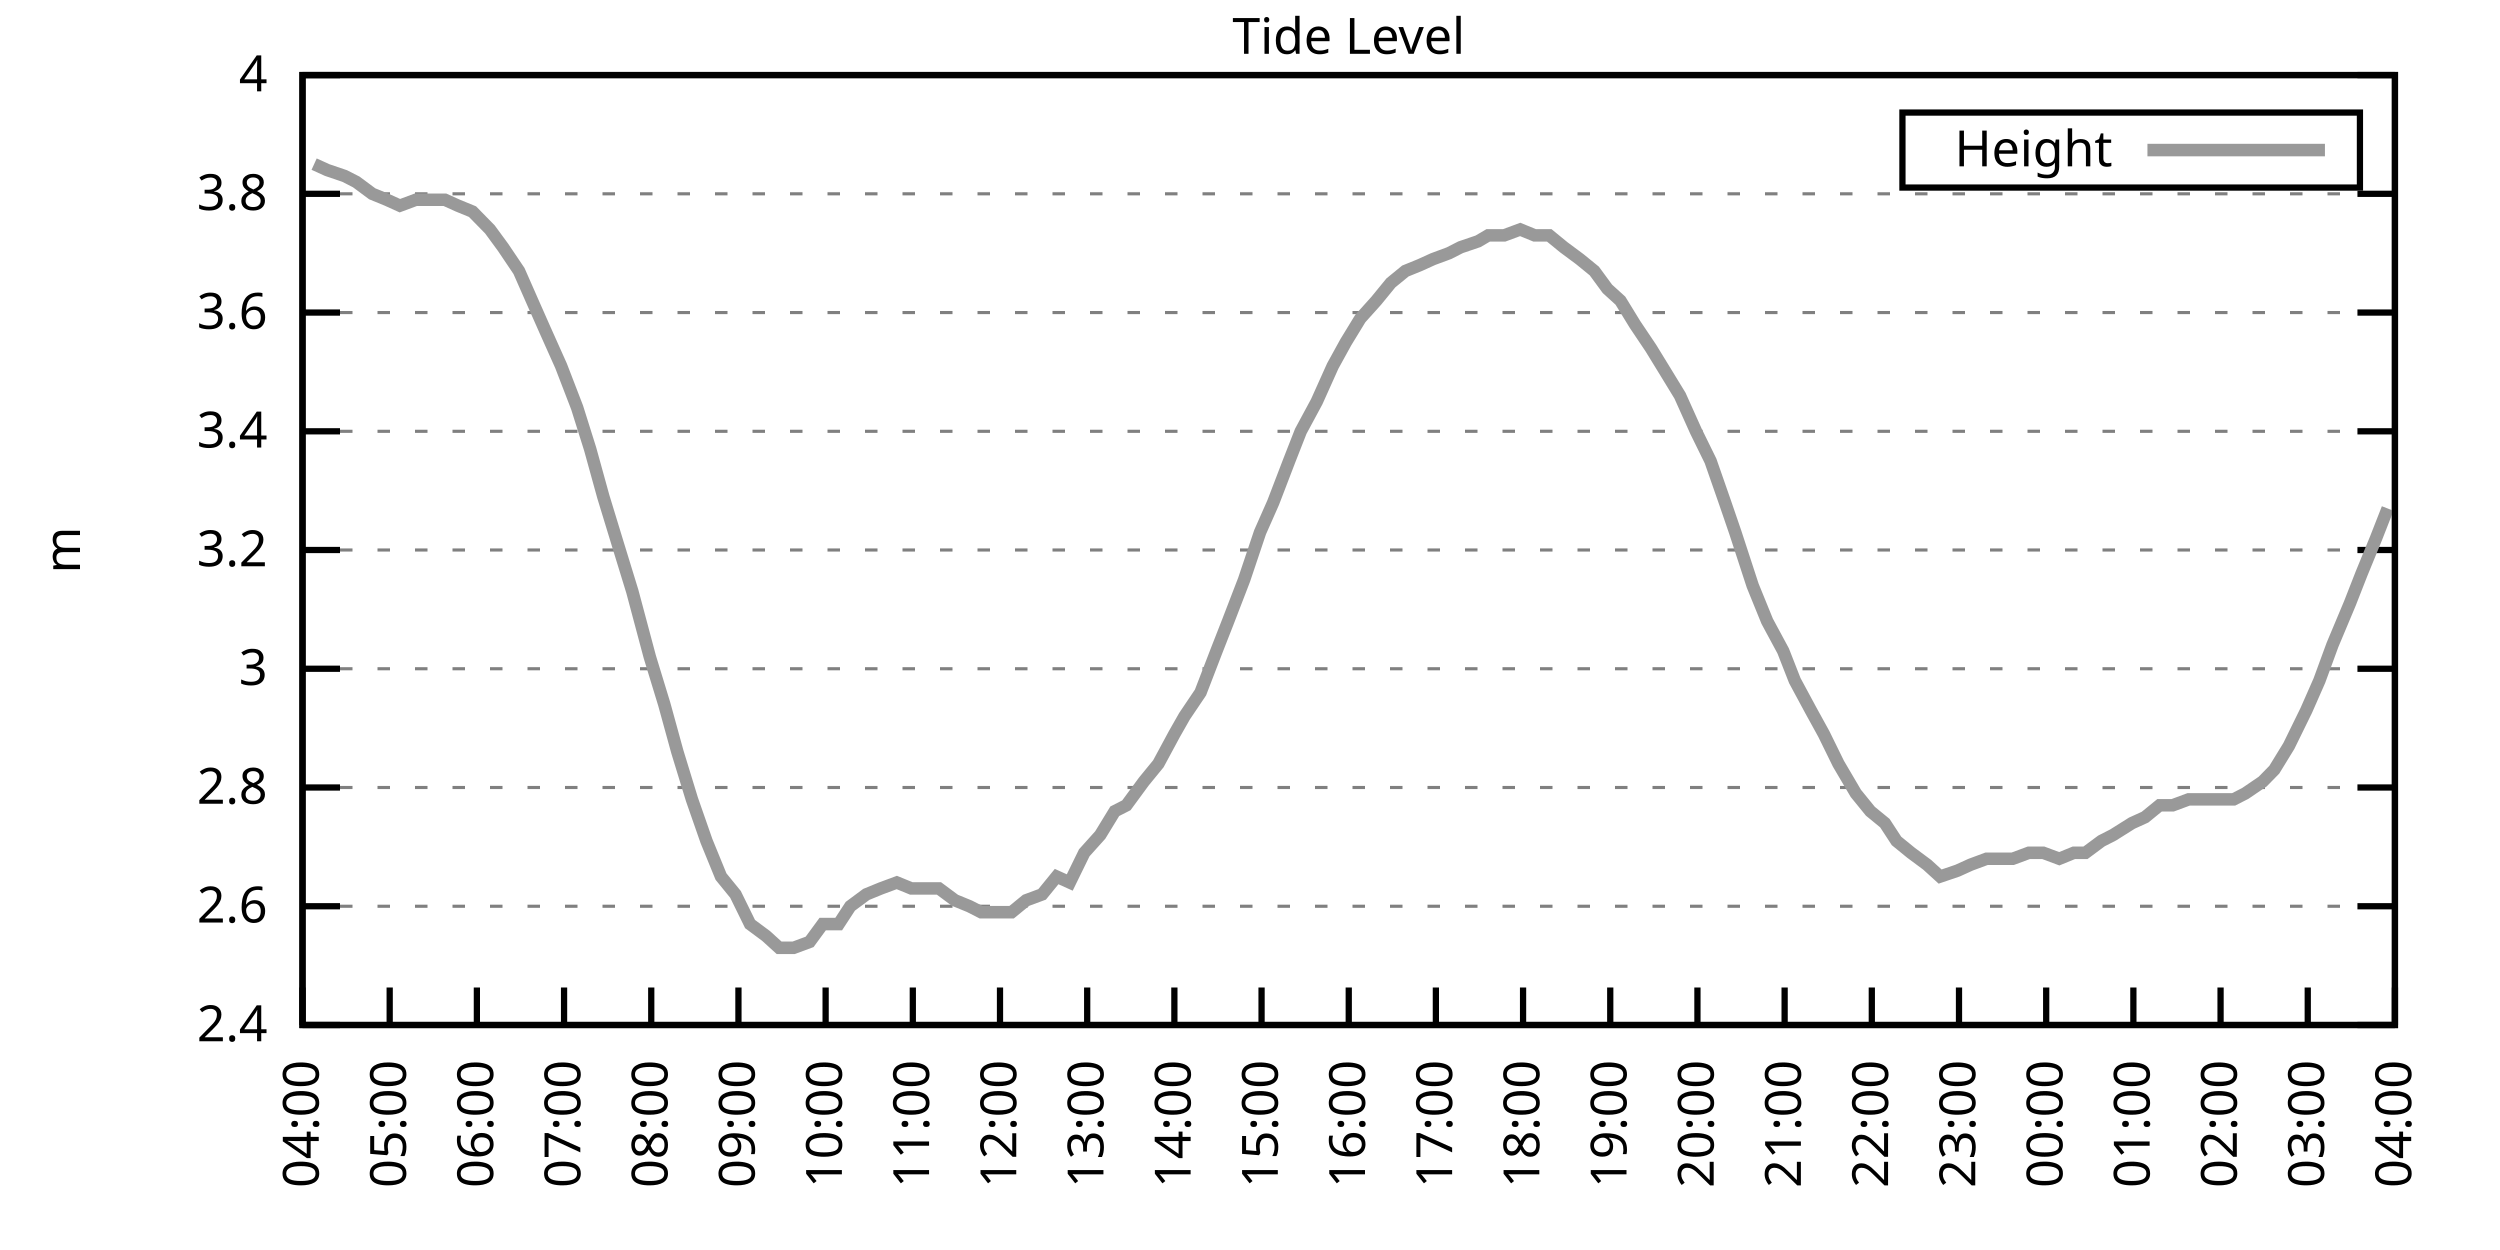
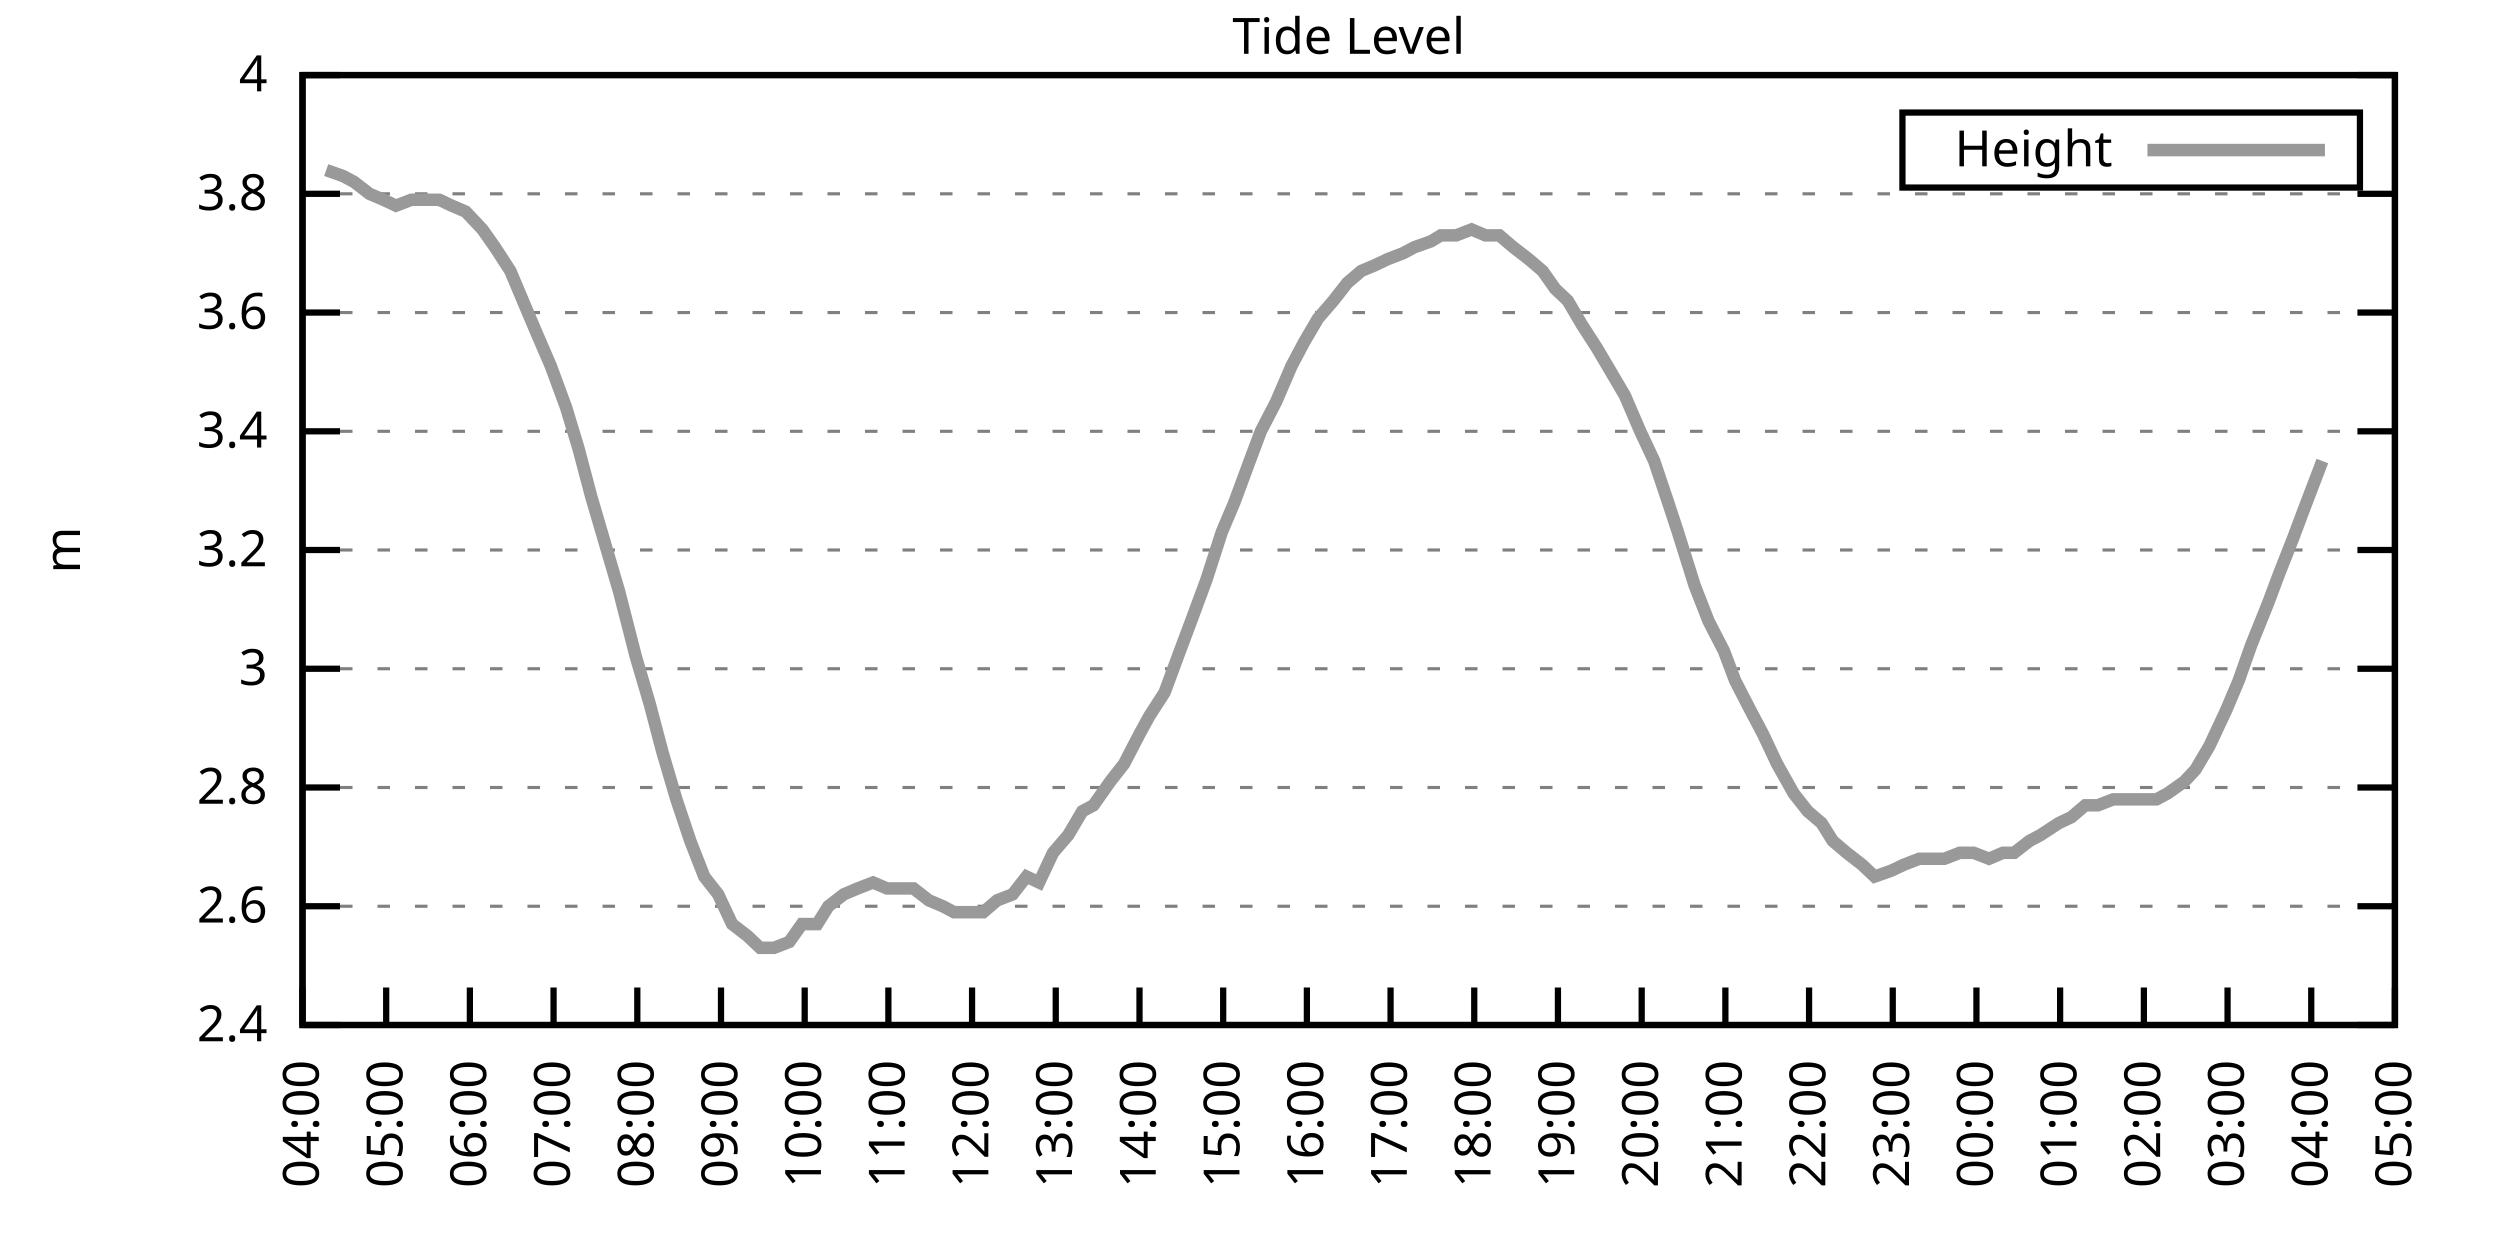
<svg xmlns="http://www.w3.org/2000/svg" xmlns:xlink="http://www.w3.org/1999/xlink" width="400" height="200" viewBox="0 0 400 200">
  <g id="gnuplot_canvas">
    <rect x="0" y="0" width="400" height="200" fill="none" />
    <defs>
      <circle id="gpDot" r="0.5" stroke-width="0.5" stroke="currentColor" />
      <path id="gpPt0" stroke-width="0.333" stroke="currentColor" d="M-1,0 h2 M0,-1 v2" />
      <path id="gpPt1" stroke-width="0.333" stroke="currentColor" d="M-1,-1 L1,1 M1,-1 L-1,1" />
      <path id="gpPt2" stroke-width="0.333" stroke="currentColor" d="M-1,0 L1,0 M0,-1 L0,1 M-1,-1 L1,1 M-1,1 L1,-1" />
      <rect id="gpPt3" stroke-width="0.333" stroke="currentColor" x="-1" y="-1" width="2" height="2" />
      <rect id="gpPt4" stroke-width="0.333" stroke="currentColor" fill="currentColor" x="-1" y="-1" width="2" height="2" />
      <circle id="gpPt5" stroke-width="0.333" stroke="currentColor" cx="0" cy="0" r="1" />
      <use xlink:href="#gpPt5" id="gpPt6" fill="currentColor" stroke="none" />
      <path id="gpPt7" stroke-width="0.333" stroke="currentColor" d="M0,-1.33 L-1.33,0.67 L1.33,0.67 z" />
      <use xlink:href="#gpPt7" id="gpPt8" fill="currentColor" stroke="none" />
      <use xlink:href="#gpPt7" id="gpPt9" stroke="currentColor" transform="rotate(180)" />
      <use xlink:href="#gpPt9" id="gpPt10" fill="currentColor" stroke="none" />
      <use xlink:href="#gpPt3" id="gpPt11" stroke="currentColor" transform="rotate(45)" />
      <use xlink:href="#gpPt11" id="gpPt12" fill="currentColor" stroke="none" />
      <path id="gpPt13" stroke-width="0.333" stroke="currentColor" d="M0,1.330 L1.265,0.411 L0.782,-1.067 L-0.782,-1.076 L-1.265,0.411 z" />
      <use xlink:href="#gpPt13" id="gpPt14" fill="currentColor" stroke="none" />
      <filter id="textbox" filterUnits="objectBoundingBox" x="0" y="0" height="1" width="1">
        <feFlood flood-color="white" flood-opacity="1" result="bgnd" />
        <feComposite in="SourceGraphic" in2="bgnd" operator="atop" />
      </filter>
      <filter id="greybox" filterUnits="objectBoundingBox" x="0" y="0" height="1" width="1">
        <feFlood flood-color="lightgrey" flood-opacity="1" result="grey" />
        <feComposite in="SourceGraphic" in2="grey" operator="atop" />
      </filter>
    </defs>
    <g fill="none" color="white" stroke="currentColor" stroke-width="1.00" stroke-linecap="butt" stroke-linejoin="miter">
</g>
    <g fill="none" color="black" stroke="currentColor" stroke-width="1.00" stroke-linecap="butt" stroke-linejoin="miter">
      <g stroke="none" shape-rendering="crispEdges">
        <polygon fill="rgb(255, 255, 255)" points="48.40,164.00 383.18,164.00 383.18,12.02 48.40,12.02 " />
      </g>
    </g>
    <g fill="none" color="black" stroke="currentColor" stroke-width="1.00" stroke-linecap="butt" stroke-linejoin="miter">
</g>
    <g fill="none" color="black" stroke="black" stroke-width="0.50" stroke-linecap="butt" stroke-linejoin="miter">
</g>
    <g fill="none" color="gray" stroke="currentColor" stroke-width="0.50" stroke-linecap="butt" stroke-linejoin="miter">
      <path stroke="gray" stroke-dasharray="2,4" class="gridline" d="M48.40,164.00 L383.19,164.00  " />
    </g>
    <g fill="none" color="gray" stroke="gray" stroke-width="1.00" stroke-linecap="butt" stroke-linejoin="miter">
</g>
    <g fill="none" color="black" stroke="currentColor" stroke-width="1.00" stroke-linecap="butt" stroke-linejoin="miter">
      <path stroke="black" d="M48.40,164.00 L54.40,164.00 M383.19,164.00 L377.19,164.00  " />
      <g transform="translate(42.80,166.60)" stroke="none" fill="black" font-family="Sans" font-size="8.00" text-anchor="end">
        <text>
          <tspan font-family="Sans"> 2.4</tspan>
        </text>
      </g>
    </g>
    <g fill="none" color="black" stroke="currentColor" stroke-width="1.00" stroke-linecap="butt" stroke-linejoin="miter">
</g>
    <g fill="none" color="black" stroke="black" stroke-width="0.50" stroke-linecap="butt" stroke-linejoin="miter">
</g>
    <g fill="none" color="gray" stroke="currentColor" stroke-width="0.50" stroke-linecap="butt" stroke-linejoin="miter">
      <path stroke="gray" stroke-dasharray="2,4" class="gridline" d="M48.40,145.00 L383.19,145.00  " />
    </g>
    <g fill="none" color="gray" stroke="gray" stroke-width="1.00" stroke-linecap="butt" stroke-linejoin="miter">
</g>
    <g fill="none" color="black" stroke="currentColor" stroke-width="1.00" stroke-linecap="butt" stroke-linejoin="miter">
      <path stroke="black" d="M48.40,145.00 L54.40,145.00 M383.19,145.00 L377.19,145.00  " />
      <g transform="translate(42.80,147.60)" stroke="none" fill="black" font-family="Sans" font-size="8.00" text-anchor="end">
        <text>
          <tspan font-family="Sans"> 2.6</tspan>
        </text>
      </g>
    </g>
    <g fill="none" color="black" stroke="currentColor" stroke-width="1.00" stroke-linecap="butt" stroke-linejoin="miter">
</g>
    <g fill="none" color="black" stroke="black" stroke-width="0.50" stroke-linecap="butt" stroke-linejoin="miter">
</g>
    <g fill="none" color="gray" stroke="currentColor" stroke-width="0.50" stroke-linecap="butt" stroke-linejoin="miter">
      <path stroke="gray" stroke-dasharray="2,4" class="gridline" d="M48.40,126.00 L383.19,126.00  " />
    </g>
    <g fill="none" color="gray" stroke="gray" stroke-width="1.00" stroke-linecap="butt" stroke-linejoin="miter">
</g>
    <g fill="none" color="black" stroke="currentColor" stroke-width="1.00" stroke-linecap="butt" stroke-linejoin="miter">
      <path stroke="black" d="M48.40,126.00 L54.40,126.00 M383.19,126.00 L377.19,126.00  " />
      <g transform="translate(42.80,128.60)" stroke="none" fill="black" font-family="Sans" font-size="8.00" text-anchor="end">
        <text>
          <tspan font-family="Sans"> 2.8</tspan>
        </text>
      </g>
    </g>
    <g fill="none" color="black" stroke="currentColor" stroke-width="1.00" stroke-linecap="butt" stroke-linejoin="miter">
</g>
    <g fill="none" color="black" stroke="black" stroke-width="0.50" stroke-linecap="butt" stroke-linejoin="miter">
</g>
    <g fill="none" color="gray" stroke="currentColor" stroke-width="0.50" stroke-linecap="butt" stroke-linejoin="miter">
      <path stroke="gray" stroke-dasharray="2,4" class="gridline" d="M48.40,107.00 L383.19,107.00  " />
    </g>
    <g fill="none" color="gray" stroke="gray" stroke-width="1.00" stroke-linecap="butt" stroke-linejoin="miter">
</g>
    <g fill="none" color="black" stroke="currentColor" stroke-width="1.00" stroke-linecap="butt" stroke-linejoin="miter">
      <path stroke="black" d="M48.40,107.00 L54.40,107.00 M383.19,107.00 L377.19,107.00  " />
      <g transform="translate(42.80,109.60)" stroke="none" fill="black" font-family="Sans" font-size="8.00" text-anchor="end">
        <text>
          <tspan font-family="Sans"> 3</tspan>
        </text>
      </g>
    </g>
    <g fill="none" color="black" stroke="currentColor" stroke-width="1.00" stroke-linecap="butt" stroke-linejoin="miter">
</g>
    <g fill="none" color="black" stroke="black" stroke-width="0.50" stroke-linecap="butt" stroke-linejoin="miter">
</g>
    <g fill="none" color="gray" stroke="currentColor" stroke-width="0.50" stroke-linecap="butt" stroke-linejoin="miter">
      <path stroke="gray" stroke-dasharray="2,4" class="gridline" d="M48.40,88.00 L383.19,88.00  " />
    </g>
    <g fill="none" color="gray" stroke="gray" stroke-width="1.00" stroke-linecap="butt" stroke-linejoin="miter">
</g>
    <g fill="none" color="black" stroke="currentColor" stroke-width="1.00" stroke-linecap="butt" stroke-linejoin="miter">
      <path stroke="black" d="M48.40,88.00 L54.40,88.00 M383.19,88.00 L377.19,88.00  " />
      <g transform="translate(42.80,90.60)" stroke="none" fill="black" font-family="Sans" font-size="8.00" text-anchor="end">
        <text>
          <tspan font-family="Sans"> 3.2</tspan>
        </text>
      </g>
    </g>
    <g fill="none" color="black" stroke="currentColor" stroke-width="1.00" stroke-linecap="butt" stroke-linejoin="miter">
</g>
    <g fill="none" color="black" stroke="black" stroke-width="0.50" stroke-linecap="butt" stroke-linejoin="miter">
</g>
    <g fill="none" color="gray" stroke="currentColor" stroke-width="0.50" stroke-linecap="butt" stroke-linejoin="miter">
      <path stroke="gray" stroke-dasharray="2,4" class="gridline" d="M48.40,69.01 L383.19,69.01  " />
    </g>
    <g fill="none" color="gray" stroke="gray" stroke-width="1.00" stroke-linecap="butt" stroke-linejoin="miter">
</g>
    <g fill="none" color="black" stroke="currentColor" stroke-width="1.00" stroke-linecap="butt" stroke-linejoin="miter">
      <path stroke="black" d="M48.40,69.01 L54.40,69.01 M383.19,69.01 L377.19,69.01  " />
      <g transform="translate(42.80,71.61)" stroke="none" fill="black" font-family="Sans" font-size="8.00" text-anchor="end">
        <text>
          <tspan font-family="Sans"> 3.4</tspan>
        </text>
      </g>
    </g>
    <g fill="none" color="black" stroke="currentColor" stroke-width="1.00" stroke-linecap="butt" stroke-linejoin="miter">
</g>
    <g fill="none" color="black" stroke="black" stroke-width="0.50" stroke-linecap="butt" stroke-linejoin="miter">
</g>
    <g fill="none" color="gray" stroke="currentColor" stroke-width="0.50" stroke-linecap="butt" stroke-linejoin="miter">
      <path stroke="gray" stroke-dasharray="2,4" class="gridline" d="M48.40,50.01 L383.19,50.01  " />
    </g>
    <g fill="none" color="gray" stroke="gray" stroke-width="1.00" stroke-linecap="butt" stroke-linejoin="miter">
</g>
    <g fill="none" color="black" stroke="currentColor" stroke-width="1.00" stroke-linecap="butt" stroke-linejoin="miter">
      <path stroke="black" d="M48.40,50.01 L54.40,50.01 M383.19,50.01 L377.19,50.01  " />
      <g transform="translate(42.80,52.61)" stroke="none" fill="black" font-family="Sans" font-size="8.00" text-anchor="end">
        <text>
          <tspan font-family="Sans"> 3.6</tspan>
        </text>
      </g>
    </g>
    <g fill="none" color="black" stroke="currentColor" stroke-width="1.00" stroke-linecap="butt" stroke-linejoin="miter">
</g>
    <g fill="none" color="black" stroke="black" stroke-width="0.50" stroke-linecap="butt" stroke-linejoin="miter">
</g>
    <g fill="none" color="gray" stroke="currentColor" stroke-width="0.50" stroke-linecap="butt" stroke-linejoin="miter">
      <path stroke="gray" stroke-dasharray="2,4" class="gridline" d="M48.40,31.01 L383.19,31.01  " />
    </g>
    <g fill="none" color="gray" stroke="gray" stroke-width="1.00" stroke-linecap="butt" stroke-linejoin="miter">
</g>
    <g fill="none" color="black" stroke="currentColor" stroke-width="1.00" stroke-linecap="butt" stroke-linejoin="miter">
      <path stroke="black" d="M48.40,31.01 L54.40,31.01 M383.19,31.01 L377.19,31.01  " />
      <g transform="translate(42.80,33.61)" stroke="none" fill="black" font-family="Sans" font-size="8.00" text-anchor="end">
        <text>
          <tspan font-family="Sans"> 3.8</tspan>
        </text>
      </g>
    </g>
    <g fill="none" color="black" stroke="currentColor" stroke-width="1.00" stroke-linecap="butt" stroke-linejoin="miter">
</g>
    <g fill="none" color="black" stroke="black" stroke-width="0.50" stroke-linecap="butt" stroke-linejoin="miter">
</g>
    <g fill="none" color="gray" stroke="currentColor" stroke-width="0.50" stroke-linecap="butt" stroke-linejoin="miter">
      <path stroke="gray" stroke-dasharray="2,4" class="gridline" d="M48.40,12.01 L383.19,12.01  " />
    </g>
    <g fill="none" color="gray" stroke="gray" stroke-width="1.00" stroke-linecap="butt" stroke-linejoin="miter">
</g>
    <g fill="none" color="black" stroke="currentColor" stroke-width="1.00" stroke-linecap="butt" stroke-linejoin="miter">
      <path stroke="black" d="M48.40,12.01 L54.40,12.01 M383.19,12.01 L377.19,12.01  " />
      <g transform="translate(42.80,14.61)" stroke="none" fill="black" font-family="Sans" font-size="8.00" text-anchor="end">
        <text>
          <tspan font-family="Sans"> 4</tspan>
        </text>
      </g>
    </g>
    <g fill="none" color="black" stroke="currentColor" stroke-width="1.00" stroke-linecap="butt" stroke-linejoin="miter">
      <path stroke="black" d="M48.40,164.00 L48.40,158.00  " />
      <g transform="translate(51.00,169.60) rotate(270.00)" stroke="none" fill="black" font-family="Sans" font-size="8.00" text-anchor="end">
        <text>
          <tspan font-family="Sans">04:00</tspan>
        </text>
      </g>
    </g>
    <g fill="none" color="black" stroke="currentColor" stroke-width="1.00" stroke-linecap="butt" stroke-linejoin="miter">
-       <path stroke="black" d="M62.35,164.00 L62.35,158.00  " />
-       <g transform="translate(64.95,169.60) rotate(270.00)" stroke="none" fill="black" font-family="Sans" font-size="8.00" text-anchor="end">
+       <path stroke="black" d="M61.79,164.00 L61.79,158.00  " />
+       <g transform="translate(64.39,169.60) rotate(270.00)" stroke="none" fill="black" font-family="Sans" font-size="8.00" text-anchor="end">
        <text>
          <tspan font-family="Sans">05:00</tspan>
        </text>
      </g>
    </g>
    <g fill="none" color="black" stroke="currentColor" stroke-width="1.00" stroke-linecap="butt" stroke-linejoin="miter">
-       <path stroke="black" d="M76.30,164.00 L76.30,158.00  " />
-       <g transform="translate(78.90,169.60) rotate(270.00)" stroke="none" fill="black" font-family="Sans" font-size="8.00" text-anchor="end">
+       <path stroke="black" d="M75.18,164.00 L75.18,158.00  " />
+       <g transform="translate(77.78,169.60) rotate(270.00)" stroke="none" fill="black" font-family="Sans" font-size="8.00" text-anchor="end">
        <text>
          <tspan font-family="Sans">06:00</tspan>
        </text>
      </g>
    </g>
    <g fill="none" color="black" stroke="currentColor" stroke-width="1.00" stroke-linecap="butt" stroke-linejoin="miter">
-       <path stroke="black" d="M90.25,164.00 L90.25,158.00  " />
-       <g transform="translate(92.85,169.60) rotate(270.00)" stroke="none" fill="black" font-family="Sans" font-size="8.00" text-anchor="end">
+       <path stroke="black" d="M88.57,164.00 L88.57,158.00  " />
+       <g transform="translate(91.17,169.60) rotate(270.00)" stroke="none" fill="black" font-family="Sans" font-size="8.00" text-anchor="end">
        <text>
          <tspan font-family="Sans">07:00</tspan>
        </text>
      </g>
    </g>
    <g fill="none" color="black" stroke="currentColor" stroke-width="1.00" stroke-linecap="butt" stroke-linejoin="miter">
-       <path stroke="black" d="M104.20,164.00 L104.20,158.00  " />
-       <g transform="translate(106.80,169.60) rotate(270.00)" stroke="none" fill="black" font-family="Sans" font-size="8.00" text-anchor="end">
+       <path stroke="black" d="M101.97,164.00 L101.97,158.00  " />
+       <g transform="translate(104.57,169.60) rotate(270.00)" stroke="none" fill="black" font-family="Sans" font-size="8.00" text-anchor="end">
        <text>
          <tspan font-family="Sans">08:00</tspan>
        </text>
      </g>
    </g>
    <g fill="none" color="black" stroke="currentColor" stroke-width="1.00" stroke-linecap="butt" stroke-linejoin="miter">
-       <path stroke="black" d="M118.15,164.00 L118.15,158.00  " />
-       <g transform="translate(120.75,169.60) rotate(270.00)" stroke="none" fill="black" font-family="Sans" font-size="8.00" text-anchor="end">
+       <path stroke="black" d="M115.36,164.00 L115.36,158.00  " />
+       <g transform="translate(117.96,169.60) rotate(270.00)" stroke="none" fill="black" font-family="Sans" font-size="8.00" text-anchor="end">
        <text>
          <tspan font-family="Sans">09:00</tspan>
        </text>
      </g>
    </g>
    <g fill="none" color="black" stroke="currentColor" stroke-width="1.00" stroke-linecap="butt" stroke-linejoin="miter">
-       <path stroke="black" d="M132.10,164.00 L132.10,158.00  " />
-       <g transform="translate(134.70,169.60) rotate(270.00)" stroke="none" fill="black" font-family="Sans" font-size="8.00" text-anchor="end">
+       <path stroke="black" d="M128.75,164.00 L128.75,158.00  " />
+       <g transform="translate(131.35,169.60) rotate(270.00)" stroke="none" fill="black" font-family="Sans" font-size="8.00" text-anchor="end">
        <text>
          <tspan font-family="Sans">10:00</tspan>
        </text>
      </g>
    </g>
    <g fill="none" color="black" stroke="currentColor" stroke-width="1.00" stroke-linecap="butt" stroke-linejoin="miter">
-       <path stroke="black" d="M146.05,164.00 L146.05,158.00  " />
-       <g transform="translate(148.65,169.60) rotate(270.00)" stroke="none" fill="black" font-family="Sans" font-size="8.00" text-anchor="end">
+       <path stroke="black" d="M142.14,164.00 L142.14,158.00  " />
+       <g transform="translate(144.74,169.60) rotate(270.00)" stroke="none" fill="black" font-family="Sans" font-size="8.00" text-anchor="end">
        <text>
          <tspan font-family="Sans">11:00</tspan>
        </text>
      </g>
    </g>
    <g fill="none" color="black" stroke="currentColor" stroke-width="1.00" stroke-linecap="butt" stroke-linejoin="miter">
-       <path stroke="black" d="M160.00,164.00 L160.00,158.00  " />
-       <g transform="translate(162.60,169.60) rotate(270.00)" stroke="none" fill="black" font-family="Sans" font-size="8.00" text-anchor="end">
+       <path stroke="black" d="M155.53,164.00 L155.53,158.00  " />
+       <g transform="translate(158.13,169.60) rotate(270.00)" stroke="none" fill="black" font-family="Sans" font-size="8.00" text-anchor="end">
        <text>
          <tspan font-family="Sans">12:00</tspan>
        </text>
      </g>
    </g>
    <g fill="none" color="black" stroke="currentColor" stroke-width="1.00" stroke-linecap="butt" stroke-linejoin="miter">
-       <path stroke="black" d="M173.95,164.00 L173.95,158.00  " />
-       <g transform="translate(176.55,169.60) rotate(270.00)" stroke="none" fill="black" font-family="Sans" font-size="8.00" text-anchor="end">
+       <path stroke="black" d="M168.92,164.00 L168.92,158.00  " />
+       <g transform="translate(171.52,169.60) rotate(270.00)" stroke="none" fill="black" font-family="Sans" font-size="8.00" text-anchor="end">
        <text>
          <tspan font-family="Sans">13:00</tspan>
        </text>
      </g>
    </g>
    <g fill="none" color="black" stroke="currentColor" stroke-width="1.00" stroke-linecap="butt" stroke-linejoin="miter">
-       <path stroke="black" d="M187.90,164.00 L187.90,158.00  " />
-       <g transform="translate(190.50,169.60) rotate(270.00)" stroke="none" fill="black" font-family="Sans" font-size="8.00" text-anchor="end">
+       <path stroke="black" d="M182.32,164.00 L182.32,158.00  " />
+       <g transform="translate(184.92,169.60) rotate(270.00)" stroke="none" fill="black" font-family="Sans" font-size="8.00" text-anchor="end">
        <text>
          <tspan font-family="Sans">14:00</tspan>
        </text>
      </g>
    </g>
    <g fill="none" color="black" stroke="currentColor" stroke-width="1.00" stroke-linecap="butt" stroke-linejoin="miter">
-       <path stroke="black" d="M201.85,164.00 L201.85,158.00  " />
-       <g transform="translate(204.45,169.60) rotate(270.00)" stroke="none" fill="black" font-family="Sans" font-size="8.00" text-anchor="end">
+       <path stroke="black" d="M195.71,164.00 L195.71,158.00  " />
+       <g transform="translate(198.31,169.60) rotate(270.00)" stroke="none" fill="black" font-family="Sans" font-size="8.00" text-anchor="end">
        <text>
          <tspan font-family="Sans">15:00</tspan>
        </text>
      </g>
    </g>
    <g fill="none" color="black" stroke="currentColor" stroke-width="1.00" stroke-linecap="butt" stroke-linejoin="miter">
-       <path stroke="black" d="M215.80,164.00 L215.80,158.00  " />
-       <g transform="translate(218.40,169.60) rotate(270.00)" stroke="none" fill="black" font-family="Sans" font-size="8.00" text-anchor="end">
+       <path stroke="black" d="M209.10,164.00 L209.10,158.00  " />
+       <g transform="translate(211.70,169.60) rotate(270.00)" stroke="none" fill="black" font-family="Sans" font-size="8.00" text-anchor="end">
        <text>
          <tspan font-family="Sans">16:00</tspan>
        </text>
      </g>
    </g>
    <g fill="none" color="black" stroke="currentColor" stroke-width="1.00" stroke-linecap="butt" stroke-linejoin="miter">
-       <path stroke="black" d="M229.74,164.00 L229.74,158.00  " />
-       <g transform="translate(232.34,169.60) rotate(270.00)" stroke="none" fill="black" font-family="Sans" font-size="8.00" text-anchor="end">
+       <path stroke="black" d="M222.49,164.00 L222.49,158.00  " />
+       <g transform="translate(225.09,169.60) rotate(270.00)" stroke="none" fill="black" font-family="Sans" font-size="8.00" text-anchor="end">
        <text>
          <tspan font-family="Sans">17:00</tspan>
        </text>
      </g>
    </g>
    <g fill="none" color="black" stroke="currentColor" stroke-width="1.00" stroke-linecap="butt" stroke-linejoin="miter">
-       <path stroke="black" d="M243.69,164.00 L243.69,158.00  " />
-       <g transform="translate(246.29,169.60) rotate(270.00)" stroke="none" fill="black" font-family="Sans" font-size="8.00" text-anchor="end">
+       <path stroke="black" d="M235.88,164.00 L235.88,158.00  " />
+       <g transform="translate(238.48,169.60) rotate(270.00)" stroke="none" fill="black" font-family="Sans" font-size="8.00" text-anchor="end">
        <text>
          <tspan font-family="Sans">18:00</tspan>
        </text>
      </g>
    </g>
    <g fill="none" color="black" stroke="currentColor" stroke-width="1.00" stroke-linecap="butt" stroke-linejoin="miter">
-       <path stroke="black" d="M257.64,164.00 L257.64,158.00  " />
-       <g transform="translate(260.24,169.60) rotate(270.00)" stroke="none" fill="black" font-family="Sans" font-size="8.00" text-anchor="end">
+       <path stroke="black" d="M249.27,164.00 L249.27,158.00  " />
+       <g transform="translate(251.87,169.60) rotate(270.00)" stroke="none" fill="black" font-family="Sans" font-size="8.00" text-anchor="end">
        <text>
          <tspan font-family="Sans">19:00</tspan>
        </text>
      </g>
    </g>
    <g fill="none" color="black" stroke="currentColor" stroke-width="1.00" stroke-linecap="butt" stroke-linejoin="miter">
-       <path stroke="black" d="M271.59,164.00 L271.59,158.00  " />
-       <g transform="translate(274.19,169.60) rotate(270.00)" stroke="none" fill="black" font-family="Sans" font-size="8.00" text-anchor="end">
+       <path stroke="black" d="M262.67,164.00 L262.67,158.00  " />
+       <g transform="translate(265.27,169.60) rotate(270.00)" stroke="none" fill="black" font-family="Sans" font-size="8.00" text-anchor="end">
        <text>
          <tspan font-family="Sans">20:00</tspan>
        </text>
      </g>
    </g>
    <g fill="none" color="black" stroke="currentColor" stroke-width="1.00" stroke-linecap="butt" stroke-linejoin="miter">
-       <path stroke="black" d="M285.54,164.00 L285.54,158.00  " />
-       <g transform="translate(288.14,169.60) rotate(270.00)" stroke="none" fill="black" font-family="Sans" font-size="8.00" text-anchor="end">
+       <path stroke="black" d="M276.06,164.00 L276.06,158.00  " />
+       <g transform="translate(278.66,169.60) rotate(270.00)" stroke="none" fill="black" font-family="Sans" font-size="8.00" text-anchor="end">
        <text>
          <tspan font-family="Sans">21:00</tspan>
        </text>
      </g>
    </g>
    <g fill="none" color="black" stroke="currentColor" stroke-width="1.00" stroke-linecap="butt" stroke-linejoin="miter">
-       <path stroke="black" d="M299.49,164.00 L299.49,158.00  " />
-       <g transform="translate(302.09,169.60) rotate(270.00)" stroke="none" fill="black" font-family="Sans" font-size="8.00" text-anchor="end">
+       <path stroke="black" d="M289.45,164.00 L289.45,158.00  " />
+       <g transform="translate(292.05,169.60) rotate(270.00)" stroke="none" fill="black" font-family="Sans" font-size="8.00" text-anchor="end">
        <text>
          <tspan font-family="Sans">22:00</tspan>
        </text>
      </g>
    </g>
    <g fill="none" color="black" stroke="currentColor" stroke-width="1.00" stroke-linecap="butt" stroke-linejoin="miter">
-       <path stroke="black" d="M313.44,164.00 L313.44,158.00  " />
-       <g transform="translate(316.04,169.60) rotate(270.00)" stroke="none" fill="black" font-family="Sans" font-size="8.00" text-anchor="end">
+       <path stroke="black" d="M302.84,164.00 L302.84,158.00  " />
+       <g transform="translate(305.44,169.60) rotate(270.00)" stroke="none" fill="black" font-family="Sans" font-size="8.00" text-anchor="end">
        <text>
          <tspan font-family="Sans">23:00</tspan>
        </text>
      </g>
    </g>
    <g fill="none" color="black" stroke="currentColor" stroke-width="1.00" stroke-linecap="butt" stroke-linejoin="miter">
-       <path stroke="black" d="M327.39,164.00 L327.39,158.00  " />
-       <g transform="translate(329.99,169.60) rotate(270.00)" stroke="none" fill="black" font-family="Sans" font-size="8.00" text-anchor="end">
+       <path stroke="black" d="M316.23,164.00 L316.23,158.00  " />
+       <g transform="translate(318.83,169.60) rotate(270.00)" stroke="none" fill="black" font-family="Sans" font-size="8.00" text-anchor="end">
        <text>
          <tspan font-family="Sans">00:00</tspan>
        </text>
      </g>
    </g>
    <g fill="none" color="black" stroke="currentColor" stroke-width="1.00" stroke-linecap="butt" stroke-linejoin="miter">
-       <path stroke="black" d="M341.34,164.00 L341.34,158.00  " />
-       <g transform="translate(343.94,169.60) rotate(270.00)" stroke="none" fill="black" font-family="Sans" font-size="8.00" text-anchor="end">
+       <path stroke="black" d="M329.62,164.00 L329.62,158.00  " />
+       <g transform="translate(332.22,169.60) rotate(270.00)" stroke="none" fill="black" font-family="Sans" font-size="8.00" text-anchor="end">
        <text>
          <tspan font-family="Sans">01:00</tspan>
        </text>
      </g>
    </g>
    <g fill="none" color="black" stroke="currentColor" stroke-width="1.00" stroke-linecap="butt" stroke-linejoin="miter">
-       <path stroke="black" d="M355.29,164.00 L355.29,158.00  " />
-       <g transform="translate(357.89,169.60) rotate(270.00)" stroke="none" fill="black" font-family="Sans" font-size="8.00" text-anchor="end">
+       <path stroke="black" d="M343.02,164.00 L343.02,158.00  " />
+       <g transform="translate(345.62,169.60) rotate(270.00)" stroke="none" fill="black" font-family="Sans" font-size="8.00" text-anchor="end">
        <text>
          <tspan font-family="Sans">02:00</tspan>
        </text>
      </g>
    </g>
    <g fill="none" color="black" stroke="currentColor" stroke-width="1.00" stroke-linecap="butt" stroke-linejoin="miter">
-       <path stroke="black" d="M369.24,164.00 L369.24,158.00  " />
-       <g transform="translate(371.84,169.60) rotate(270.00)" stroke="none" fill="black" font-family="Sans" font-size="8.00" text-anchor="end">
+       <path stroke="black" d="M356.41,164.00 L356.41,158.00  " />
+       <g transform="translate(359.01,169.60) rotate(270.00)" stroke="none" fill="black" font-family="Sans" font-size="8.00" text-anchor="end">
        <text>
          <tspan font-family="Sans">03:00</tspan>
+         </text>
+       </g>
+     </g>
+     <g fill="none" color="black" stroke="currentColor" stroke-width="1.00" stroke-linecap="butt" stroke-linejoin="miter">
+       <path stroke="black" d="M369.80,164.00 L369.80,158.00  " />
+       <g transform="translate(372.40,169.60) rotate(270.00)" stroke="none" fill="black" font-family="Sans" font-size="8.00" text-anchor="end">
+         <text>
+           <tspan font-family="Sans">04:00</tspan>
        </text>
      </g>
    </g>
    <g fill="none" color="black" stroke="currentColor" stroke-width="1.00" stroke-linecap="butt" stroke-linejoin="miter">
      <path stroke="black" d="M383.19,164.00 L383.19,158.00  " />
      <g transform="translate(385.79,169.60) rotate(270.00)" stroke="none" fill="black" font-family="Sans" font-size="8.00" text-anchor="end">
        <text>
-           <tspan font-family="Sans">04:00</tspan>
+           <tspan font-family="Sans">05:00</tspan>
        </text>
      </g>
    </g>
    <g fill="none" color="black" stroke="currentColor" stroke-width="1.00" stroke-linecap="butt" stroke-linejoin="miter">
</g>
    <g fill="none" color="black" stroke="currentColor" stroke-width="1.00" stroke-linecap="butt" stroke-linejoin="miter">
      <path stroke="black" d="M48.40,12.01 L48.40,164.00 L383.19,164.00 L383.19,12.01 L48.40,12.01 Z  " />
    </g>
    <g fill="none" color="black" stroke="currentColor" stroke-width="1.00" stroke-linecap="butt" stroke-linejoin="miter">
</g>
    <g fill="none" color="black" stroke="currentColor" stroke-width="1.00" stroke-linecap="butt" stroke-linejoin="miter">
      <path stroke="black" d="M304.39,30.01 L304.39,18.01 L377.59,18.01 L377.59,30.01 L304.39,30.01 Z  " />
    </g>
    <g id="Tide_level_plot_1">
      <g fill="none" color="white" stroke="black" stroke-width="2.00" stroke-linecap="butt" stroke-linejoin="miter">
</g>
      <g fill="none" color="black" stroke="currentColor" stroke-width="2.00" stroke-linecap="butt" stroke-linejoin="miter">
        <g transform="translate(337.99,26.61)" stroke="none" fill="black" font-family="Sans" font-size="8.00" text-anchor="end">
          <text>
            <tspan font-family="Sans">Height</tspan>
          </text>
        </g>
      </g>
      <g fill="none" color="black" stroke="currentColor" stroke-width="2.00" stroke-linecap="butt" stroke-linejoin="miter">
-         <path stroke="rgb(153, 153, 153)" d="M343.59,24.01 L371.99,24.01 M50.26,26.26 L52.35,27.21 L55.14,28.16 L57.00,29.11 L59.56,31.01 L61.88,31.96   L63.98,32.91 L66.53,31.96 L69.09,31.96 L71.18,31.96 L73.28,32.91 L75.60,33.86 L78.39,36.71 L80.48,39.56   L83.04,43.36 L85.13,48.11 L87.23,52.86 L89.78,58.56 L92.34,65.21 L94.43,71.86 L96.53,79.46 L98.85,87.06   L101.18,94.65 L103.97,105.10 L106.29,112.70 L108.38,120.30 L110.71,127.90 L113.03,134.55 L115.36,140.25 L117.68,143.10   L120.01,147.85 L122.57,149.75 L124.66,151.65 L126.98,151.65 L129.54,150.70 L131.63,147.85 L134.19,147.85 L136.05,145.00   L138.61,143.10 L140.93,142.15 L143.49,141.20 L145.81,142.15 L147.91,142.15 L150.23,142.15 L152.79,144.05 L155.11,145.00   L156.97,145.95 L159.76,145.95 L161.86,145.95 L164.18,144.05 L166.74,143.10 L169.06,140.25 L171.16,141.20 L173.48,136.45   L176.04,133.60 L178.36,129.80 L180.22,128.85 L183.01,125.05 L185.34,122.20 L187.90,117.45 L189.52,114.60 L192.08,110.80   L194.64,104.15 L196.50,99.40 L199.06,92.75 L201.61,85.16 L203.71,80.41 L206.26,73.76 L208.12,69.01 L210.68,64.26   L213.24,58.56 L215.33,54.76 L217.65,50.96 L220.21,48.11 L222.54,45.26 L224.86,43.36 L227.19,42.41 L229.28,41.46   L231.84,40.51 L233.70,39.56 L236.49,38.61 L238.11,37.66 L240.67,37.66 L243.23,36.71 L245.55,37.66 L247.88,37.66   L250.20,39.56 L252.76,41.46 L255.09,43.36 L257.18,46.21 L259.27,48.11 L261.60,51.91 L264.15,55.71 L266.48,59.51   L268.80,63.31 L271.36,69.01 L273.69,73.76 L276.01,80.41 L277.64,85.16 L280.43,93.70 L282.75,99.40 L285.31,104.15   L287.17,108.90 L289.73,113.65 L291.82,117.45 L294.15,122.20 L296.94,126.95 L299.26,129.80 L301.58,131.70 L303.44,134.55   L305.77,136.45 L308.33,138.35 L310.42,140.25 L313.21,139.30 L315.30,138.35 L317.86,137.40 L319.72,137.40 L322.04,137.40   L324.60,136.45 L326.93,136.45 L329.48,137.40 L331.81,136.45 L333.67,136.45 L336.23,134.55 L338.09,133.60 L341.11,131.70   L343.20,130.75 L345.53,128.85 L347.62,128.85 L350.18,127.90 L352.73,127.90 L354.83,127.90 L357.38,127.90 L359.24,126.95   L362.03,125.05 L363.89,123.15 L366.22,119.35 L369.01,113.65 L371.10,108.90 L373.19,103.20 L375.98,96.55 L377.84,91.80   L380.17,86.11 L382.03,81.36  " />
+         <path stroke="rgb(153, 153, 153)" d="M343.59,24.01 L371.99,24.01 M52.19,27.21 L54.87,28.16 L56.66,29.11 L59.11,31.01 L61.35,31.96 L63.35,32.91   L65.81,31.96 L68.26,31.96 L70.27,31.96 L72.28,32.91 L74.51,33.86 L77.19,36.71 L79.20,39.56 L81.66,43.36   L83.66,48.11 L85.67,52.86 L88.13,58.56 L90.58,65.21 L92.59,71.86 L94.60,79.46 L96.83,87.06 L99.06,94.65   L101.74,105.10 L103.98,112.70 L105.98,120.30 L108.22,127.90 L110.45,134.55 L112.68,140.25 L114.91,143.10 L117.14,147.85   L119.60,149.75 L121.61,151.65 L123.84,151.65 L126.29,150.70 L128.30,147.85 L130.76,147.85 L132.54,145.00 L135.00,143.10   L137.23,142.15 L139.69,141.20 L141.92,142.15 L143.93,142.15 L146.16,142.15 L148.61,144.05 L150.85,145.00 L152.63,145.95   L155.31,145.95 L157.32,145.95 L159.55,144.05 L162.01,143.10 L164.24,140.25 L166.25,141.20 L168.48,136.45 L170.93,133.60   L173.17,129.80 L174.95,128.85 L177.63,125.05 L179.86,122.20 L182.32,117.45 L183.88,114.60 L186.33,110.80 L188.79,104.15   L190.57,99.40 L193.03,92.75 L195.48,85.16 L197.49,80.41 L199.95,73.76 L201.73,69.01 L204.19,64.26 L206.64,58.56   L208.65,54.76 L210.88,50.96 L213.34,48.11 L215.57,45.26 L217.80,43.36 L220.04,42.41 L222.04,41.46 L224.50,40.51   L226.29,39.56 L228.96,38.61 L230.53,37.66 L232.98,37.66 L235.44,36.71 L237.67,37.66 L239.90,37.66 L242.13,39.56   L244.59,41.46 L246.82,43.36 L248.83,46.21 L250.84,48.11 L253.07,51.91 L255.52,55.71 L257.76,59.51 L259.99,63.31   L262.44,69.01 L264.67,73.76 L266.91,80.41 L268.47,85.16 L271.15,93.70 L273.38,99.40 L275.83,104.15 L277.62,108.90   L280.07,113.65 L282.08,117.45 L284.32,122.20 L286.99,126.95 L289.23,129.80 L291.46,131.70 L293.24,134.55 L295.48,136.45   L297.93,138.35 L299.94,140.25 L302.62,139.30 L304.63,138.35 L307.08,137.40 L308.87,137.40 L311.10,137.40 L313.55,136.45   L315.79,136.45 L318.24,137.40 L320.47,136.45 L322.26,136.45 L324.71,134.55 L326.50,133.60 L329.40,131.70 L331.41,130.75   L333.64,128.85 L335.65,128.85 L338.10,127.90 L340.56,127.90 L342.57,127.90 L345.02,127.90 L346.81,126.95 L349.49,125.05   L351.27,123.15 L353.51,119.35 L356.18,113.65 L358.19,108.90 L360.20,103.20 L362.88,96.55 L364.66,91.80 L366.90,86.11   L368.68,81.36 L371.58,73.76  " />
      </g>
    </g>
    <g fill="none" color="black" stroke="currentColor" stroke-width="2.00" stroke-linecap="butt" stroke-linejoin="miter">
</g>
    <g fill="none" color="black" stroke="black" stroke-width="1.00" stroke-linecap="butt" stroke-linejoin="miter">
</g>
    <g fill="none" color="black" stroke="currentColor" stroke-width="1.00" stroke-linecap="butt" stroke-linejoin="miter">
      <path stroke="black" d="M48.40,12.01 L48.40,164.00 L383.19,164.00 L383.19,12.01 L48.40,12.01 Z  " />
      <g transform="translate(12.80,88.01) rotate(270.00)" stroke="none" fill="black" font-family="Sans" font-size="8.00" text-anchor="middle">
        <text>
          <tspan font-family="Sans">m</tspan>
        </text>
      </g>
    </g>
    <g fill="none" color="black" stroke="currentColor" stroke-width="1.00" stroke-linecap="butt" stroke-linejoin="miter">
</g>
    <g fill="none" color="black" stroke="currentColor" stroke-width="1.00" stroke-linecap="butt" stroke-linejoin="miter">
      <g transform="translate(215.79,8.61)" stroke="none" fill="black" font-family="Sans" font-size="8.00" text-anchor="middle">
        <text>
          <tspan font-family="Sans">Tide Level</tspan>
        </text>
      </g>
    </g>
    <g fill="none" color="black" stroke="currentColor" stroke-width="1.00" stroke-linecap="butt" stroke-linejoin="miter">
</g>
  </g>
</svg>
